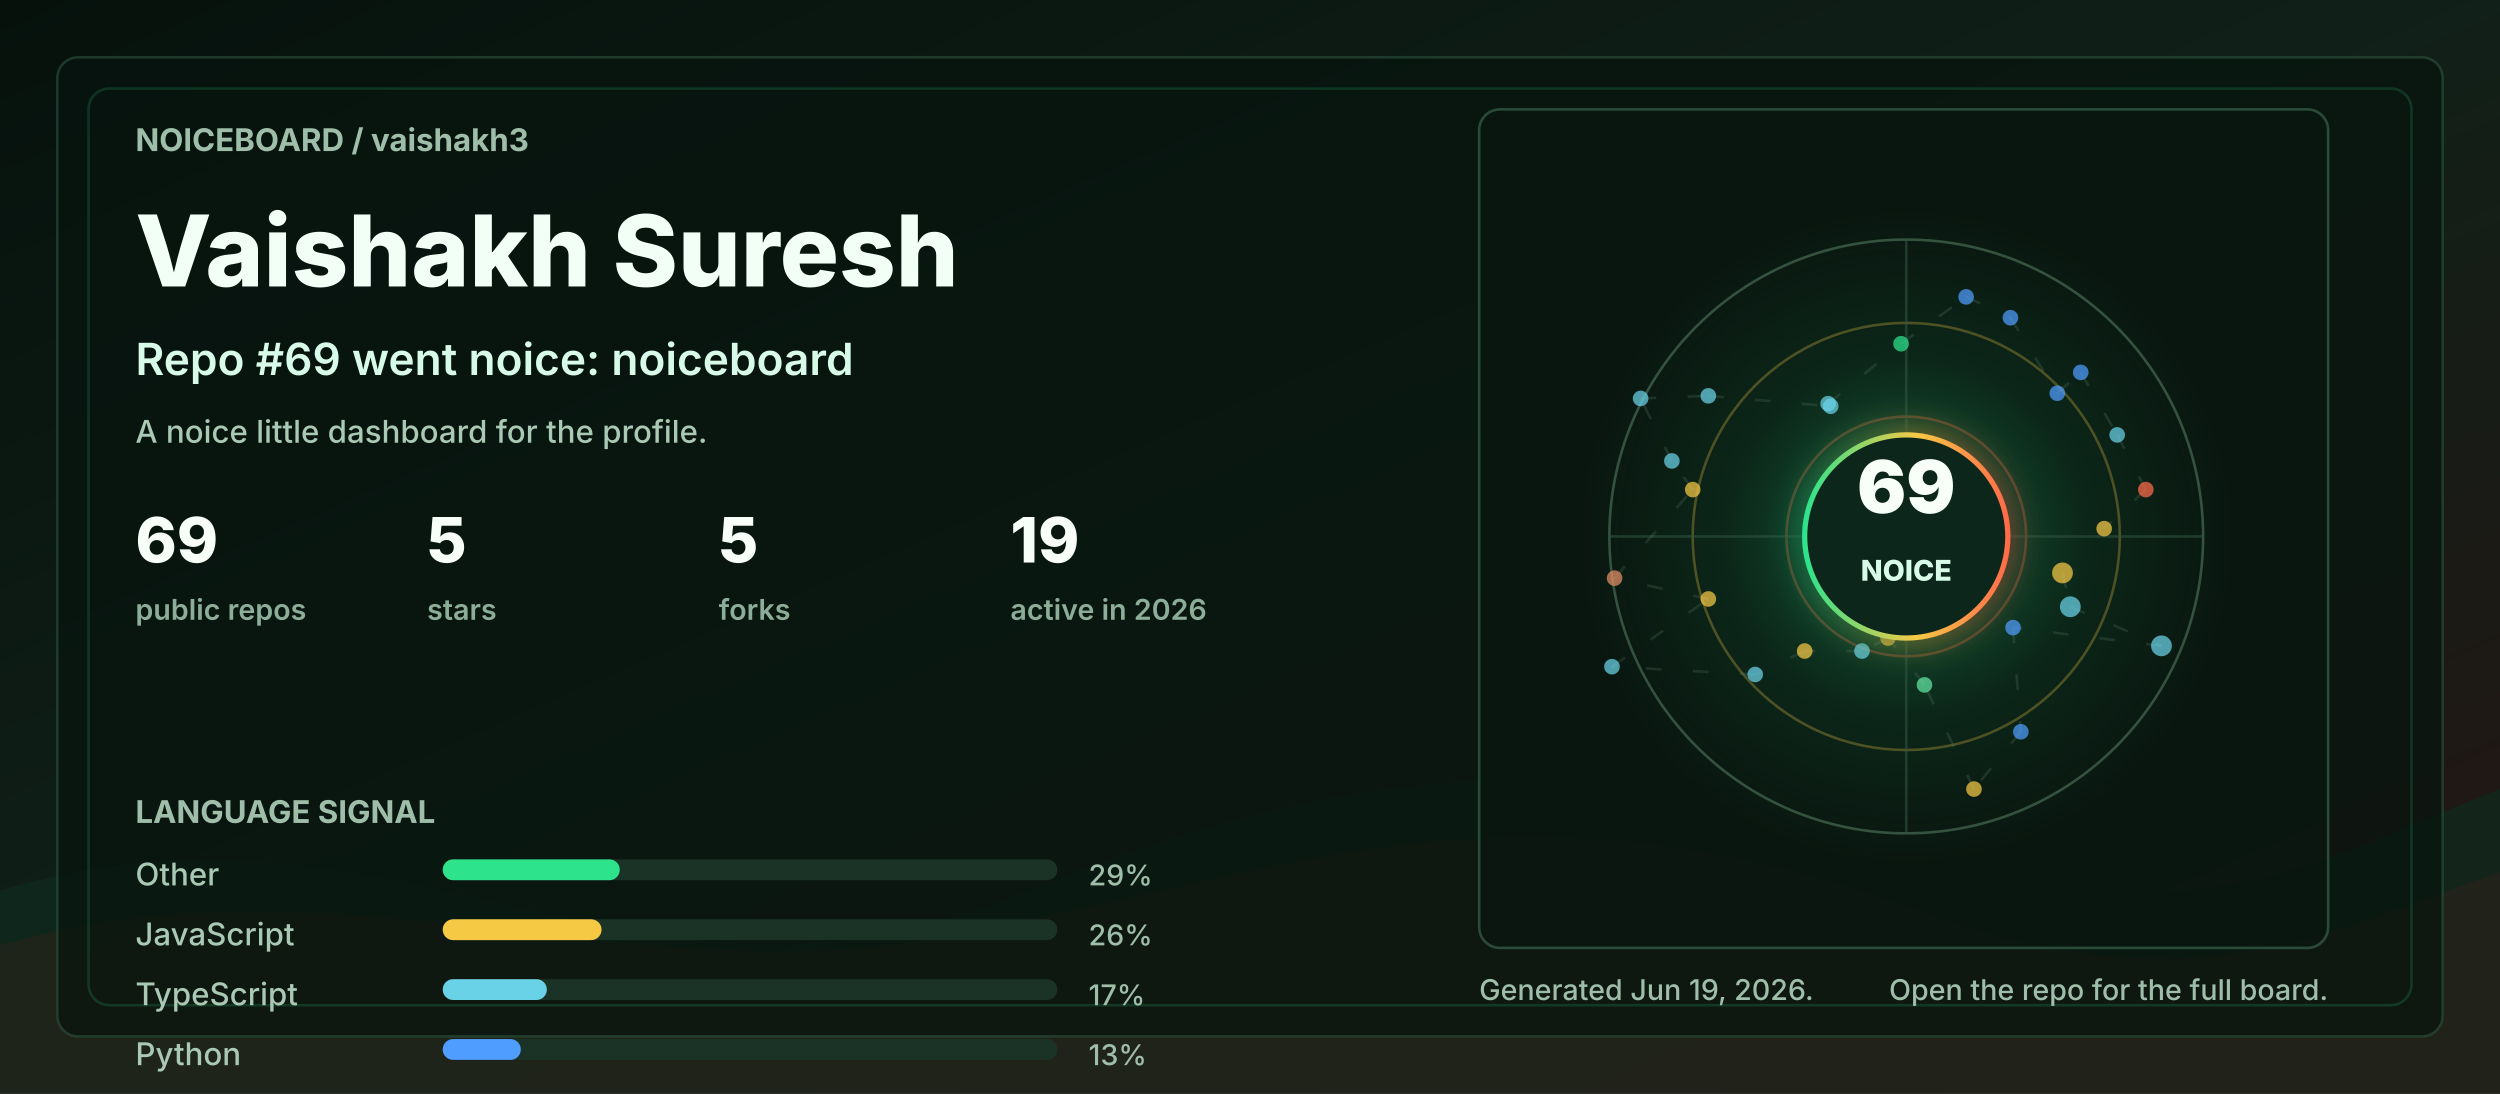
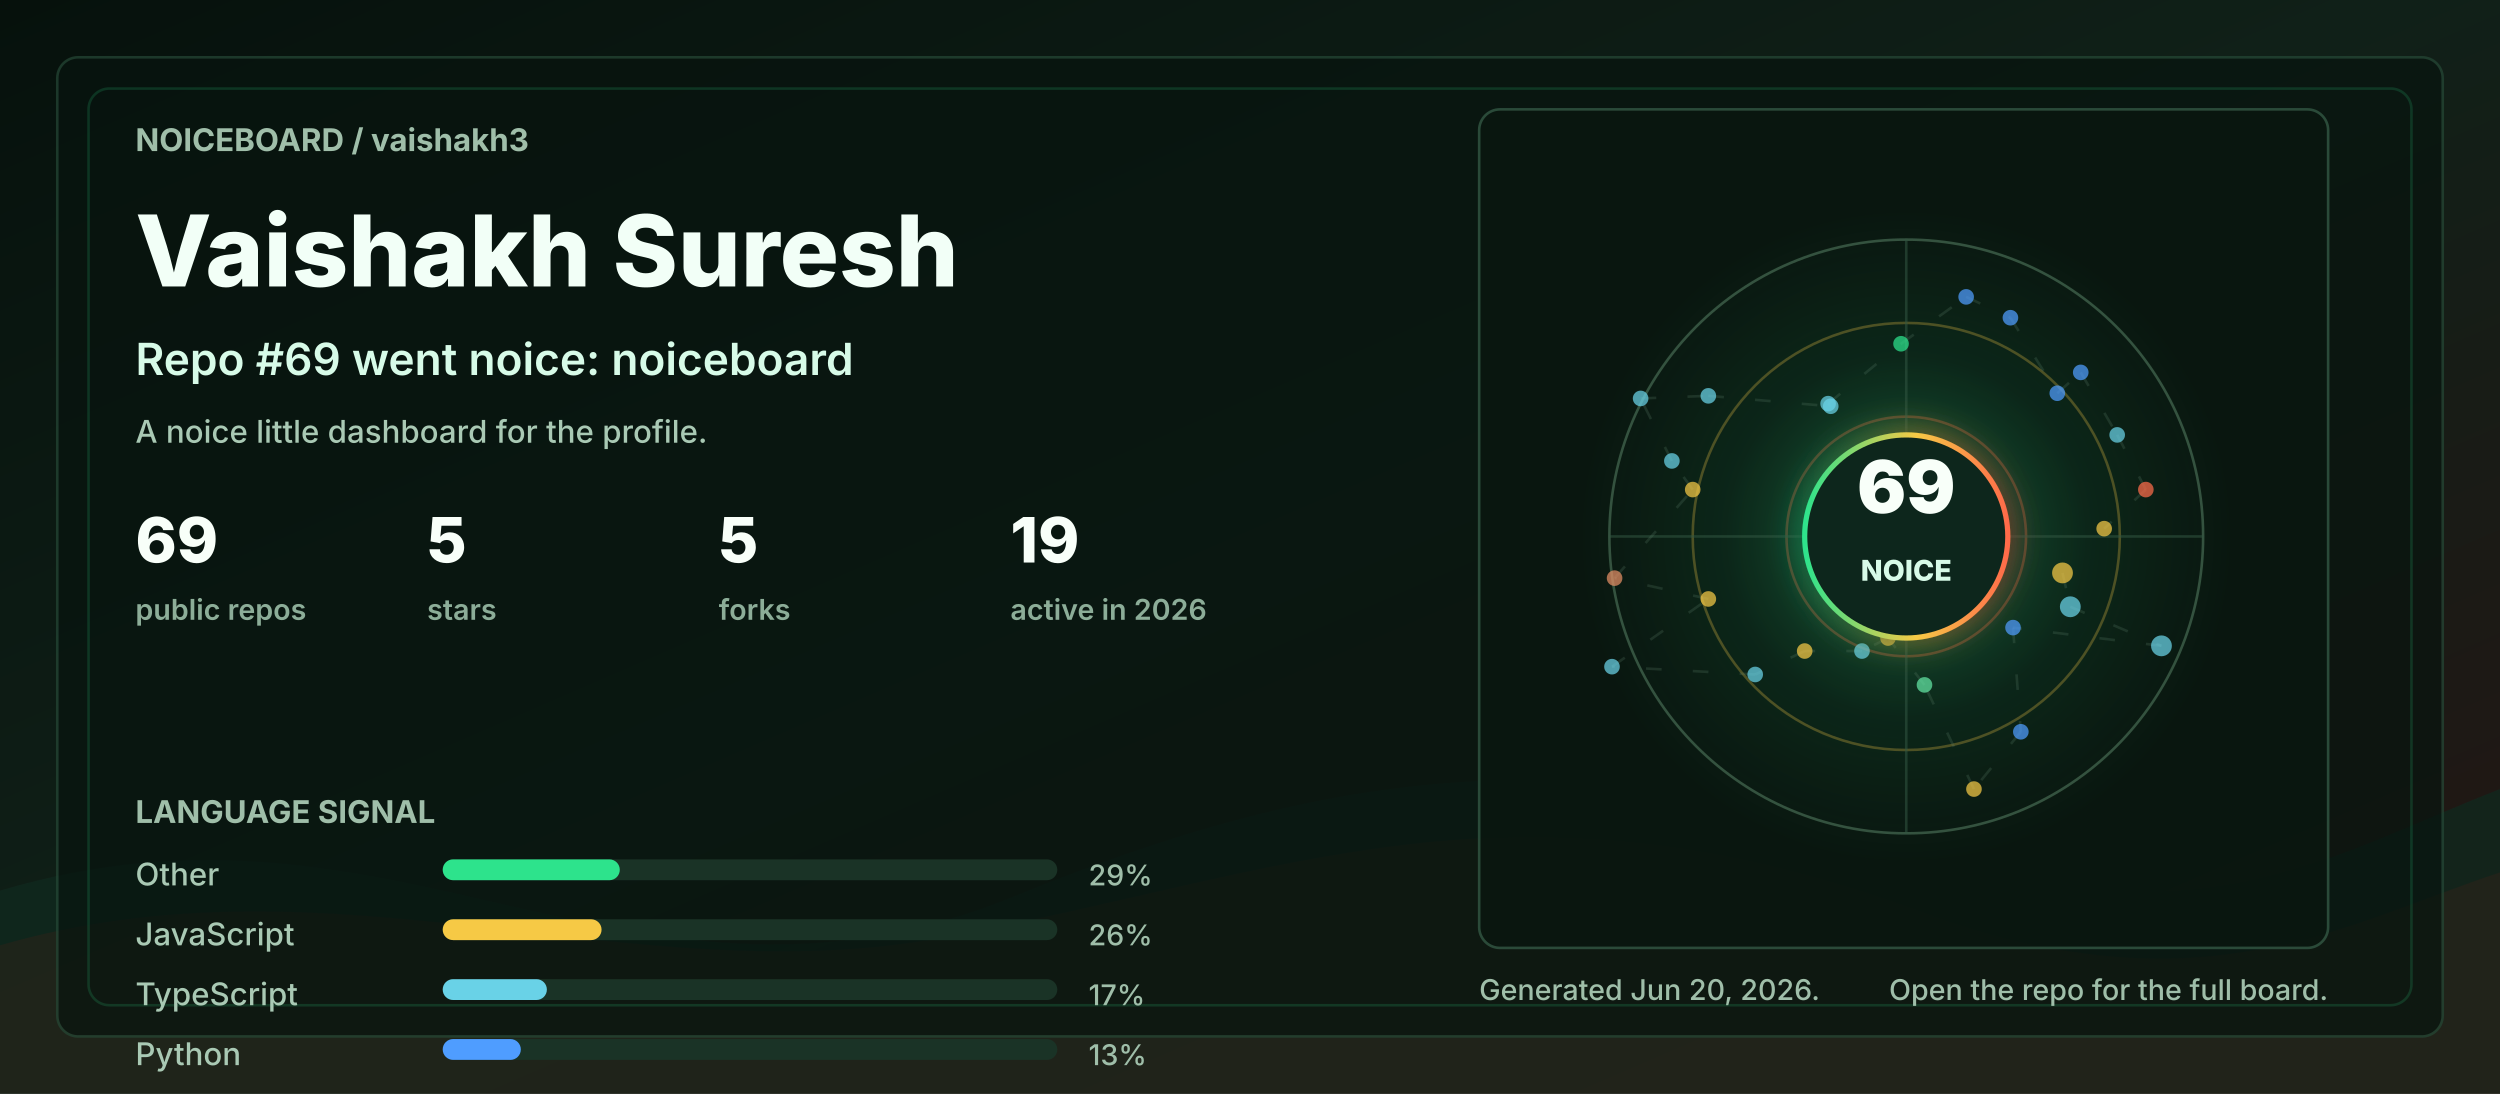
<svg xmlns="http://www.w3.org/2000/svg" width="960" height="420" viewBox="0 0 960 420" role="img" aria-labelledby="title desc">
  <defs>
    <linearGradient id="bg" x1="0" y1="0" x2="1" y2="1">
      <stop offset="0" stop-color="#06110c" />
      <stop offset="0.48" stop-color="#102018" />
      <stop offset="1" stop-color="#251513" />
    </linearGradient>
    <linearGradient id="accent" x1="0" y1="0" x2="1" y2="0">
      <stop offset="0" stop-color="#2de38c" />
      <stop offset="0.55" stop-color="#f6c945" />
      <stop offset="1" stop-color="#ff6b4a" />
    </linearGradient>
    <radialGradient id="halo" cx="50%" cy="50%" r="50%">
      <stop offset="0" stop-color="#2de38c" stop-opacity="0.36" />
      <stop offset="0.55" stop-color="#2de38c" stop-opacity="0.08" />
      <stop offset="1" stop-color="#2de38c" stop-opacity="0" />
    </radialGradient>
    <filter id="softGlow" x="-30%" y="-30%" width="160%" height="160%">
      <feGaussianBlur stdDeviation="6" result="blur" />
      <feMerge>
        <feMergeNode in="blur" />
        <feMergeNode in="SourceGraphic" />
      </feMerge>
    </filter>
    <style>
      .label { fill: #9fbea9; font: 700 12px ui-sans-serif, system-ui, -apple-system, BlinkMacSystemFont, "Segoe UI", sans-serif; letter-spacing: 0; }
      .tiny { fill: #9fbea9; font: 500 11px ui-sans-serif, system-ui, -apple-system, BlinkMacSystemFont, "Segoe UI", sans-serif; letter-spacing: 0; }
      .title { fill: #f2fff7; font: 800 38px ui-sans-serif, system-ui, -apple-system, BlinkMacSystemFont, "Segoe UI", sans-serif; letter-spacing: 0; }
      .subtitle { fill: #d7fbe8; font: 600 17px ui-sans-serif, system-ui, -apple-system, BlinkMacSystemFont, "Segoe UI", sans-serif; letter-spacing: 0; }
      .metric { fill: #f8fff9; font: 800 24px ui-sans-serif, system-ui, -apple-system, BlinkMacSystemFont, "Segoe UI", sans-serif; letter-spacing: 0; }
      .metric-label { fill: #8cad98; font: 600 11px ui-sans-serif, system-ui, -apple-system, BlinkMacSystemFont, "Segoe UI", sans-serif; letter-spacing: 0; }
      .repo { fill: #f8fff9; font: 750 16px ui-sans-serif, system-ui, -apple-system, BlinkMacSystemFont, "Segoe UI", sans-serif; letter-spacing: 0; }
      .muted { fill: #a9c9b4; font: 500 12px ui-sans-serif, system-ui, -apple-system, BlinkMacSystemFont, "Segoe UI", sans-serif; letter-spacing: 0; }
      .ring { animation: ring 9s linear infinite; transform-origin: 692px 206px; }
      .float { animation: float 5s ease-in-out infinite; }
      .pulse { animation: pulse 2.8s ease-in-out infinite; }
      .draw { stroke-dasharray: 6 12; animation: dash 13s linear infinite; }
      @keyframes ring { to { transform: rotate(360deg); } }
      @keyframes dash { to { stroke-dashoffset: -140; } }
      @keyframes pulse { 0%, 100% { opacity: .56; } 50% { opacity: 1; } }
      @keyframes float { 0%, 100% { transform: translateY(0); } 50% { transform: translateY(-7px); } }
      @media (prefers-reduced-motion: reduce) { * { animation: none !important; } }
    </style>
  </defs>
  <rect width="960" height="420" rx="0" fill="url(#bg)" />
  <path d="M0 342 C154 296 244 404 390 344 C520 291 615 284 754 330 C846 361 896 328 960 303 L960 420 L0 420 Z" fill="#10281e" opacity="0.78" />
  <path d="M0 363 C128 326 242 382 362 360 C493 336 581 292 738 350 C845 390 902 354 960 335 L960 420 L0 420 Z" fill="#3b1f17" opacity="0.34" />
  <rect x="22" y="22" width="916" height="376" rx="8" fill="#07130e" opacity="0.72" stroke="#244634" />
  <rect x="34" y="34" width="892" height="352" rx="8" fill="none" stroke="#2de38c" opacity="0.16" />
  <g transform="translate(52 58)">
    <text class="label" x="0" y="0">NOICEBOARD / vaishakh3</text>
    <text class="title" x="0" y="52">Vaishakh Suresh</text>
    <text class="subtitle" x="0" y="86">Repo #69 went noice: noiceboard</text>
    <text class="muted" x="0" y="112">A noice little dashboard for the profile.</text>
    <g transform="translate(0 158)">
      <g transform="translate(0 0)">
        <text class="metric" x="0" y="0">69</text>
        <text class="metric-label" x="0" y="22">public repos</text>
      </g>
      <g transform="translate(112 0)">
        <text class="metric" x="0" y="0">5</text>
        <text class="metric-label" x="0" y="22">stars</text>
      </g>
      <g transform="translate(224 0)">
        <text class="metric" x="0" y="0">5</text>
        <text class="metric-label" x="0" y="22">forks</text>
      </g>
      <g transform="translate(336 0)">
        <text class="metric" x="0" y="0">19</text>
        <text class="metric-label" x="0" y="22">active in 2026</text>
      </g>
    </g>
    <g transform="translate(0 258)">
      <text class="label" x="0" y="0">LANGUAGE SIGNAL</text>
      <g transform="translate(0 24)">
        <text class="muted" x="0" y="0">Other</text>
        <rect x="118" y="-10" width="236" height="8" rx="4" fill="#1a3326" />
        <rect x="118" y="-10" width="68" height="8" rx="4" fill="#2de38c" />
        <text class="tiny" x="366" y="0">29%</text>
      </g>
      <g transform="translate(0 47)">
        <text class="muted" x="0" y="0">JavaScript</text>
        <rect x="118" y="-10" width="236" height="8" rx="4" fill="#1a3326" />
        <rect x="118" y="-10" width="61" height="8" rx="4" fill="#f6c945" />
        <text class="tiny" x="366" y="0">26%</text>
      </g>
      <g transform="translate(0 70)">
        <text class="muted" x="0" y="0">TypeScript</text>
        <rect x="118" y="-10" width="236" height="8" rx="4" fill="#1a3326" />
        <rect x="118" y="-10" width="40" height="8" rx="4" fill="#69d2e7" />
        <text class="tiny" x="366" y="0">17%</text>
      </g>
      <g transform="translate(0 93)">
        <text class="muted" x="0" y="0">Python</text>
        <rect x="118" y="-10" width="236" height="8" rx="4" fill="#1a3326" />
        <rect x="118" y="-10" width="30" height="8" rx="4" fill="#4f9dff" />
        <text class="tiny" x="366" y="0">13%</text>
      </g>
    </g>
  </g>
  <g transform="translate(568 42)">
    <rect x="0" y="0" width="326" height="322" rx="8" fill="#08160f" opacity="0.82" stroke="#315642" />
    <circle cx="164" cy="164" r="126" fill="url(#halo)" class="pulse" />
    <circle cx="164" cy="164" r="114" fill="none" stroke="#34523f" stroke-width="1" />
    <circle cx="164" cy="164" r="82" fill="none" stroke="#f6c945" stroke-opacity="0.28" stroke-width="1" class="ring" />
    <circle cx="164" cy="164" r="46" fill="none" stroke="#ff6b4a" stroke-opacity="0.28" stroke-width="1" class="ring" />
    <line x1="50" y1="164" x2="278" y2="164" stroke="#315642" stroke-opacity="0.55" />
    <line x1="164" y1="50" x2="164" y2="278" stroke="#315642" stroke-opacity="0.55" />
    <line x1="224" y1="178" x2="227" y2="191" stroke="#5c7e68" stroke-opacity="0.24" stroke-width="1" class="draw" />
    <line x1="227" y1="191" x2="262" y2="206" stroke="#5c7e68" stroke-opacity="0.24" stroke-width="1" class="draw" />
    <line x1="262" y1="206" x2="205" y2="199" stroke="#5c7e68" stroke-opacity="0.24" stroke-width="1" class="draw" />
    <line x1="205" y1="199" x2="208" y2="239" stroke="#5c7e68" stroke-opacity="0.24" stroke-width="1" class="draw" />
    <line x1="208" y1="239" x2="190" y2="261" stroke="#5c7e68" stroke-opacity="0.24" stroke-width="1" class="draw" />
    <line x1="190" y1="261" x2="171" y2="221" stroke="#5c7e68" stroke-opacity="0.24" stroke-width="1" class="draw" />
    <line x1="171" y1="221" x2="157" y2="203" stroke="#5c7e68" stroke-opacity="0.24" stroke-width="1" class="draw" />
    <line x1="157" y1="203" x2="147" y2="208" stroke="#5c7e68" stroke-opacity="0.24" stroke-width="1" class="draw" />
    <line x1="147" y1="208" x2="125" y2="208" stroke="#5c7e68" stroke-opacity="0.24" stroke-width="1" class="draw" />
    <line x1="125" y1="208" x2="106" y2="217" stroke="#5c7e68" stroke-opacity="0.24" stroke-width="1" class="draw" />
    <line x1="106" y1="217" x2="51" y2="214" stroke="#5c7e68" stroke-opacity="0.24" stroke-width="1" class="draw" />
    <line x1="51" y1="214" x2="88" y2="188" stroke="#5c7e68" stroke-opacity="0.24" stroke-width="1" class="draw" />
    <line x1="88" y1="188" x2="52" y2="180" stroke="#5c7e68" stroke-opacity="0.24" stroke-width="1" class="draw" />
    <line x1="52" y1="180" x2="82" y2="146" stroke="#5c7e68" stroke-opacity="0.24" stroke-width="1" class="draw" />
    <line x1="82" y1="146" x2="74" y2="135" stroke="#5c7e68" stroke-opacity="0.24" stroke-width="1" class="draw" />
    <line x1="74" y1="135" x2="62" y2="111" stroke="#5c7e68" stroke-opacity="0.24" stroke-width="1" class="draw" />
    <line x1="62" y1="111" x2="88" y2="110" stroke="#5c7e68" stroke-opacity="0.24" stroke-width="1" class="draw" />
    <line x1="88" y1="110" x2="135" y2="114" stroke="#5c7e68" stroke-opacity="0.24" stroke-width="1" class="draw" />
    <line x1="135" y1="114" x2="134" y2="113" stroke="#5c7e68" stroke-opacity="0.24" stroke-width="1" class="draw" />
    <line x1="134" y1="113" x2="162" y2="90" stroke="#5c7e68" stroke-opacity="0.24" stroke-width="1" class="draw" />
    <line x1="162" y1="90" x2="187" y2="72" stroke="#5c7e68" stroke-opacity="0.24" stroke-width="1" class="draw" />
    <line x1="187" y1="72" x2="204" y2="80" stroke="#5c7e68" stroke-opacity="0.24" stroke-width="1" class="draw" />
    <line x1="204" y1="80" x2="222" y2="109" stroke="#5c7e68" stroke-opacity="0.24" stroke-width="1" class="draw" />
    <line x1="222" y1="109" x2="231" y2="101" stroke="#5c7e68" stroke-opacity="0.24" stroke-width="1" class="draw" />
    <line x1="231" y1="101" x2="245" y2="125" stroke="#5c7e68" stroke-opacity="0.24" stroke-width="1" class="draw" />
    <line x1="245" y1="125" x2="256" y2="146" stroke="#5c7e68" stroke-opacity="0.24" stroke-width="1" class="draw" />
    <line x1="256" y1="146" x2="240" y2="161" stroke="#5c7e68" stroke-opacity="0.24" stroke-width="1" class="draw" />
    <circle cx="224" cy="178" r="4" fill="#f6c945" opacity="0.72" class="pulse" />
    <circle cx="227" cy="191" r="4" fill="#69d2e7" opacity="0.72" class="" />
    <circle cx="262" cy="206" r="4" fill="#69d2e7" opacity="0.72" class="" />
    <circle cx="205" cy="199" r="3" fill="#4f9dff" opacity="0.72" class="pulse" />
    <circle cx="208" cy="239" r="3" fill="#4f9dff" opacity="0.72" class="" />
    <circle cx="190" cy="261" r="3" fill="#f6c945" opacity="0.72" class="" />
    <circle cx="171" cy="221" r="3" fill="#63e6a4" opacity="0.72" class="pulse" />
    <circle cx="157" cy="203" r="3" fill="#f6c945" opacity="0.72" class="" />
    <circle cx="147" cy="208" r="3" fill="#69d2e7" opacity="0.72" class="" />
    <circle cx="125" cy="208" r="3" fill="#f6c945" opacity="0.72" class="pulse" />
    <circle cx="106" cy="217" r="3" fill="#69d2e7" opacity="0.72" class="" />
    <circle cx="51" cy="214" r="3" fill="#69d2e7" opacity="0.72" class="" />
    <circle cx="88" cy="188" r="3" fill="#f6c945" opacity="0.72" class="pulse" />
    <circle cx="52" cy="180" r="3" fill="#e58f65" opacity="0.72" class="" />
    <circle cx="82" cy="146" r="3" fill="#f6c945" opacity="0.72" class="" />
    <circle cx="74" cy="135" r="3" fill="#69d2e7" opacity="0.72" class="pulse" />
    <circle cx="62" cy="111" r="3" fill="#69d2e7" opacity="0.72" class="" />
    <circle cx="88" cy="110" r="3" fill="#69d2e7" opacity="0.72" class="" />
    <circle cx="135" cy="114" r="3" fill="#69d2e7" opacity="0.72" class="pulse" />
    <circle cx="134" cy="113" r="3" fill="#69d2e7" opacity="0.72" class="" />
    <circle cx="162" cy="90" r="3" fill="#2de38c" opacity="0.72" class="" />
    <circle cx="187" cy="72" r="3" fill="#4f9dff" opacity="0.72" class="pulse" />
    <circle cx="204" cy="80" r="3" fill="#4f9dff" opacity="0.72" class="" />
    <circle cx="222" cy="109" r="3" fill="#4f9dff" opacity="0.72" class="" />
    <circle cx="231" cy="101" r="3" fill="#4f9dff" opacity="0.72" class="pulse" />
    <circle cx="245" cy="125" r="3" fill="#69d2e7" opacity="0.72" class="" />
    <circle cx="256" cy="146" r="3" fill="#ff6b4a" opacity="0.72" class="" />
    <circle cx="240" cy="161" r="3" fill="#f6c945" opacity="0.72" class="pulse" />
    <g class="float">
      <circle cx="164" cy="164" r="39" fill="#0e261b" stroke="url(#accent)" stroke-width="2" filter="url(#softGlow)" />
      <text x="164" y="155" fill="#f8fff9" text-anchor="middle" font-family="ui-sans-serif, system-ui, -apple-system, BlinkMacSystemFont, Segoe UI, sans-serif" font-size="28" font-weight="900" letter-spacing="0">69</text>
      <text x="164" y="181" fill="#d7fbe8" text-anchor="middle" font-family="ui-sans-serif, system-ui, -apple-system, BlinkMacSystemFont, Segoe UI, sans-serif" font-size="11" font-weight="800" letter-spacing="0">NOICE</text>
    </g>
  </g>
  <g transform="translate(568 384)">
-     <text class="tiny" x="0" y="0">Generated Jun 19, 2026.</text>
+     <text class="tiny" x="0" y="0">Generated Jun 20, 2026.</text>
    <text class="tiny" x="326" y="0" text-anchor="end">Open the repo for the full board.</text>
  </g>
</svg>
